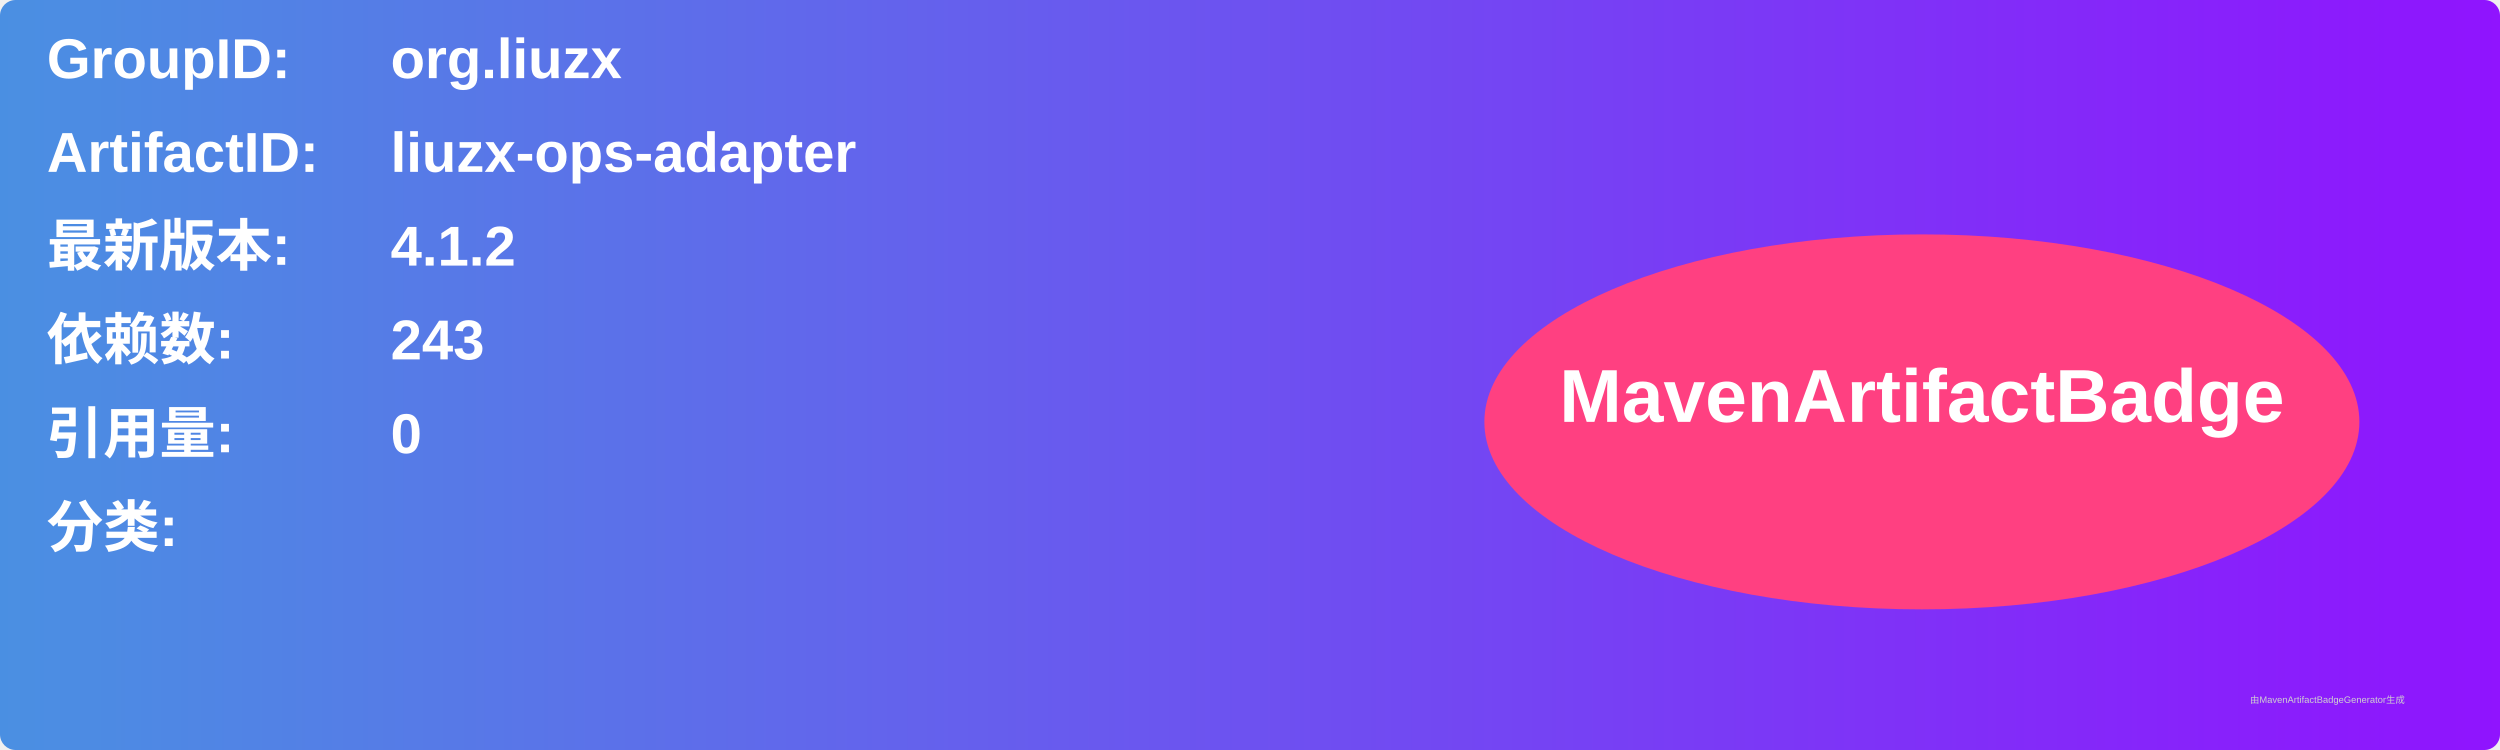
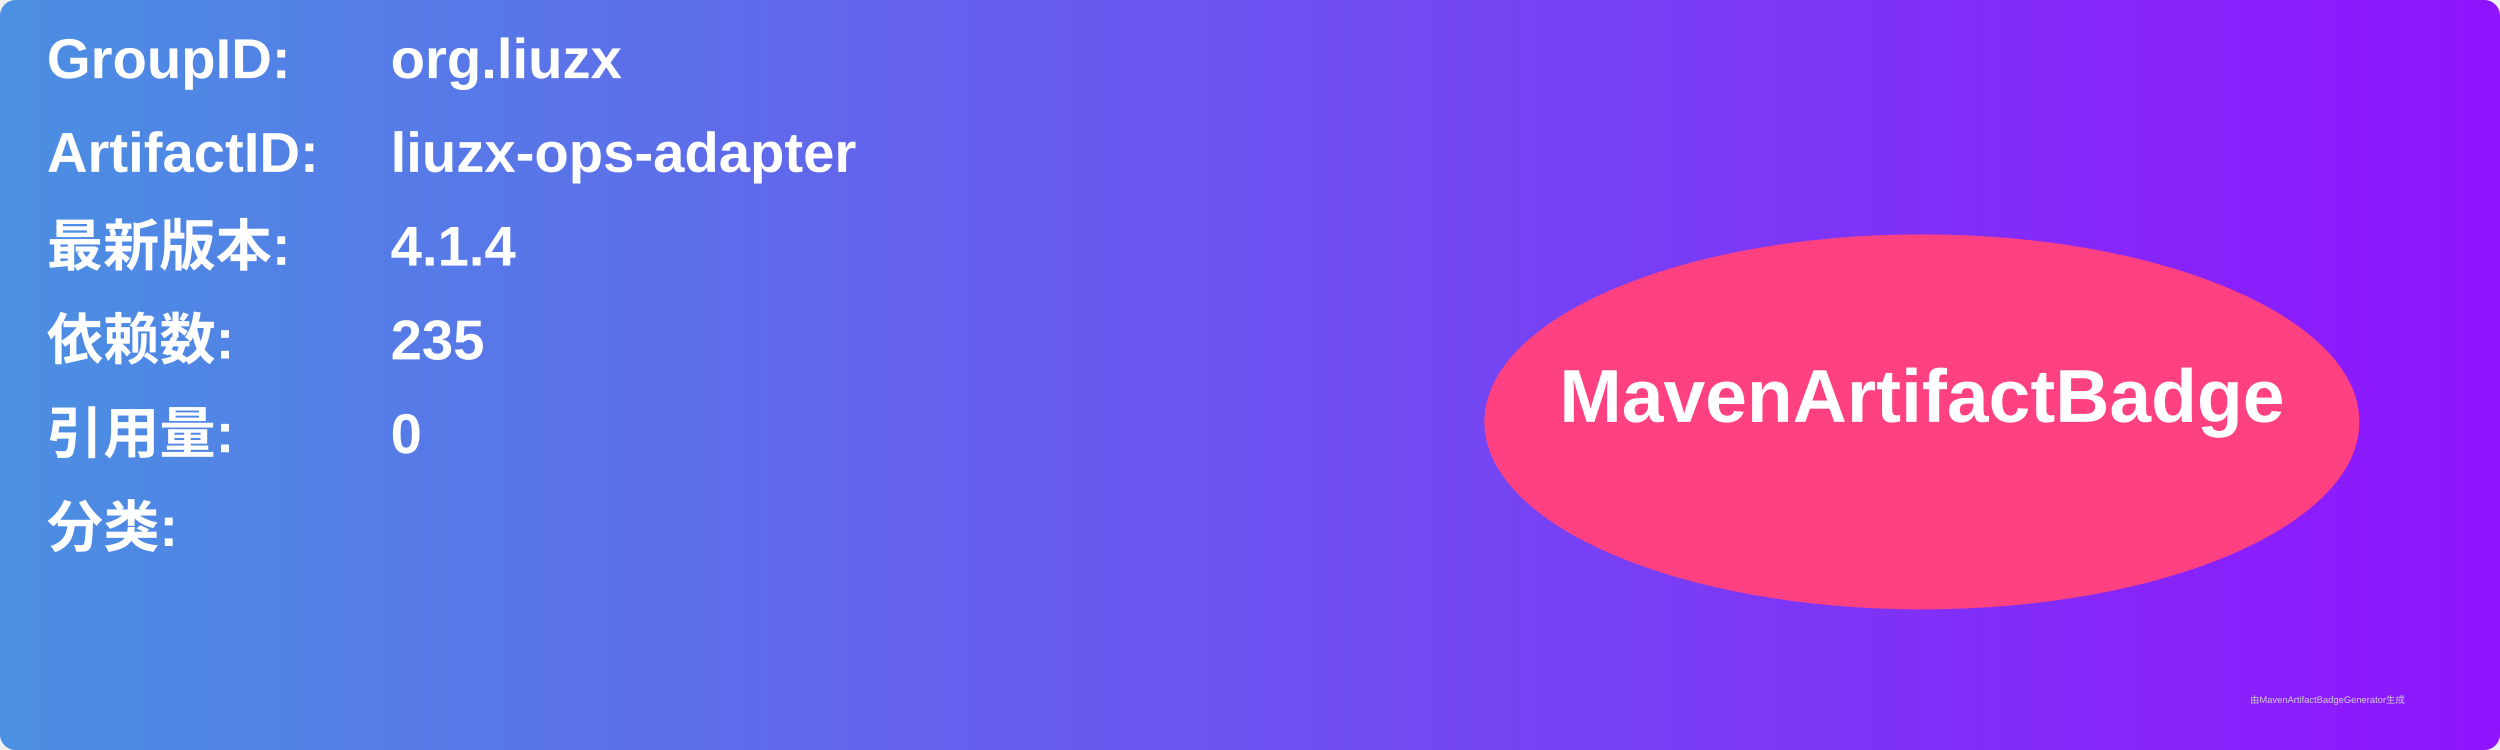
<svg xmlns="http://www.w3.org/2000/svg" width="800" height="240" viewBox="0 0 800 240">
  <linearGradient id="grad" x1="0%" y1="0%" x2="100%" y2="0%">
    <stop offset="0%" stop-color="#4a90e2" />
    <stop offset="100%" stop-color="#9013fe" />
  </linearGradient>
  <rect width="100%" height="100%" rx="5" ry="5" fill="url(#grad)" />
  <g transform="translate(15, 15)">
    <text x="0" y="10" font-family="Arial" font-size="18" fill="white" font-weight="bold" width="260">GroupID:</text>
    <text x="110" y="10" font-family="Arial" font-size="18" fill="white" font-weight="bold" width="460">org.liuzx</text>
    <text x="0" y="40" font-family="Arial" font-size="18" fill="white" font-weight="bold" width="260">ArtifactID:</text>
    <text x="110" y="40" font-family="Arial" font-size="18" fill="white" font-weight="bold" width="460">liuzx-ops-adapter</text>
    <text x="0" y="70" font-family="Arial" font-size="18" fill="white" font-weight="bold">最新版本:</text>
    <text x="110" y="70" font-family="Arial" font-size="18" fill="white" font-weight="bold">
-       <tspan font-weight="bold">4.1.2</tspan>
+       <tspan font-weight="bold">4.1.4</tspan>
    </text>
    <text x="0" y="100" font-family="Arial" font-size="18" fill="white" font-weight="bold">依赖数: </text>
    <text x="110" y="100" font-family="Arial" font-size="18" fill="white">
-       <tspan font-weight="bold">243</tspan>
+       <tspan font-weight="bold">235</tspan>
    </text>
    <text x="0" y="130" font-family="Arial" font-size="18" fill="white" font-weight="bold">引用量: </text>
    <text x="110" y="130" font-family="Arial" font-size="18" fill="white">
      <tspan font-weight="bold">0</tspan>
    </text>
    <text x="0" y="160" font-family="Arial" font-size="18" fill="white" font-weight="bold">分类:</text>
    <text x="10" y="190" font-family="Arial" font-size="10" fill="white">
      <tspan font-weight="bold" />
    </text>
    <ellipse cx="600" cy="120" rx="140" ry="60" fill="#ff4081" />
    <text x="600" y="120" text-anchor="middle" font-family="Arial" font-size="24" fill="white" font-weight="bold">MavenArtifactBadge</text>
  </g>
  <text x="720" y="225" font-family="Arial" font-size="3" fill="#d0d0d0">由MavenArtifactBadgeGenerator生成</text>
</svg>
